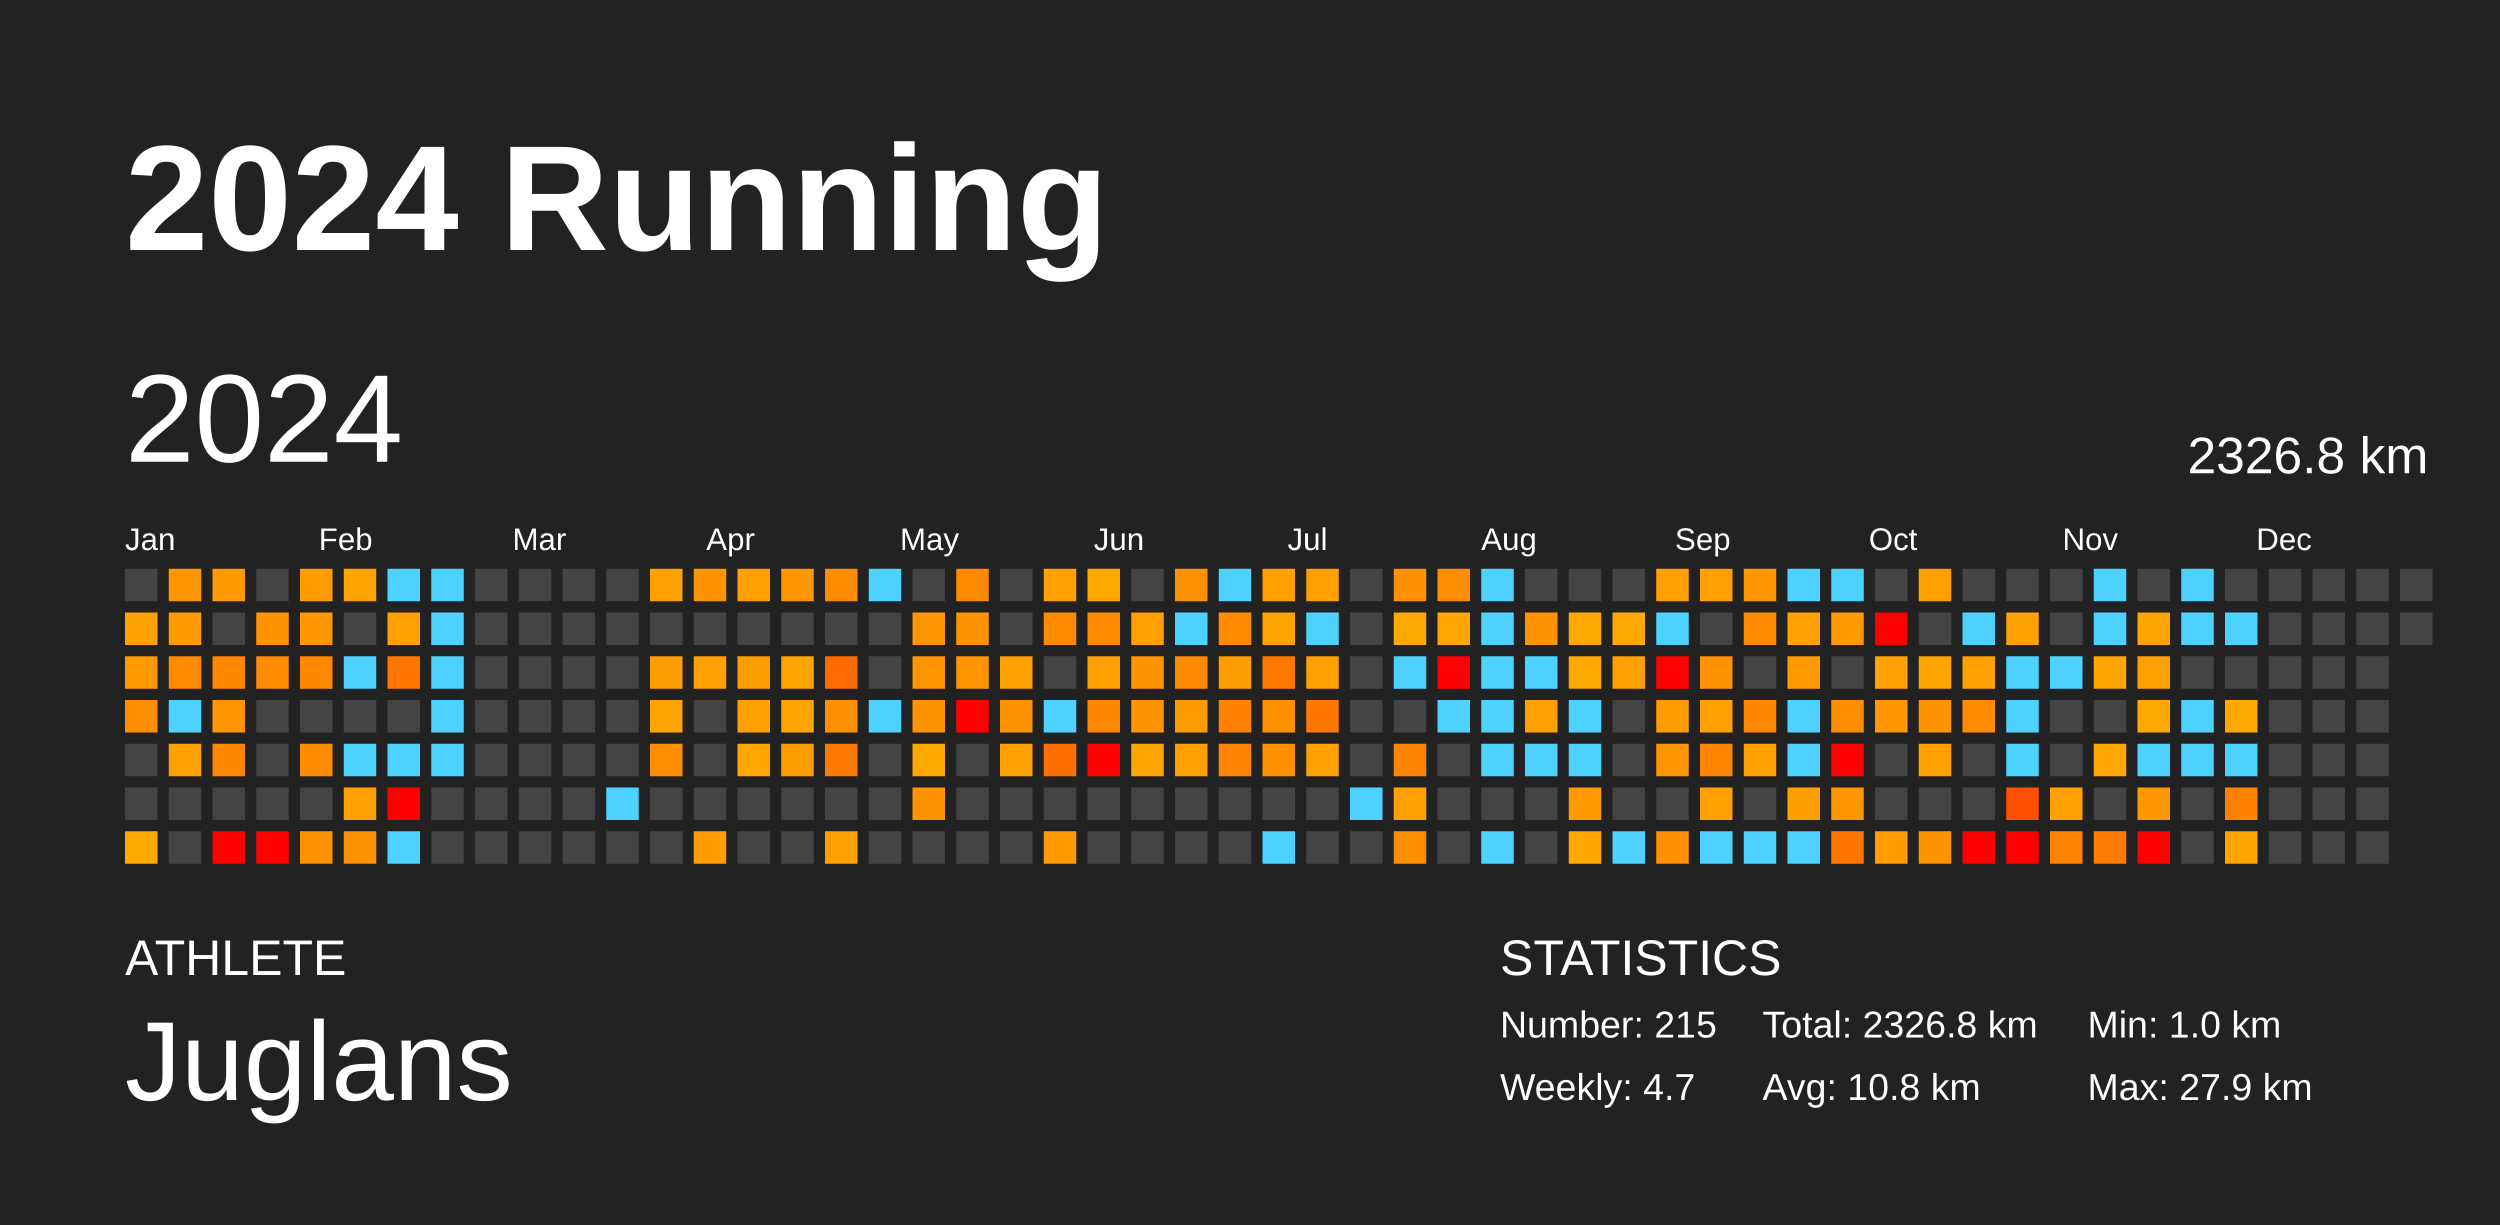
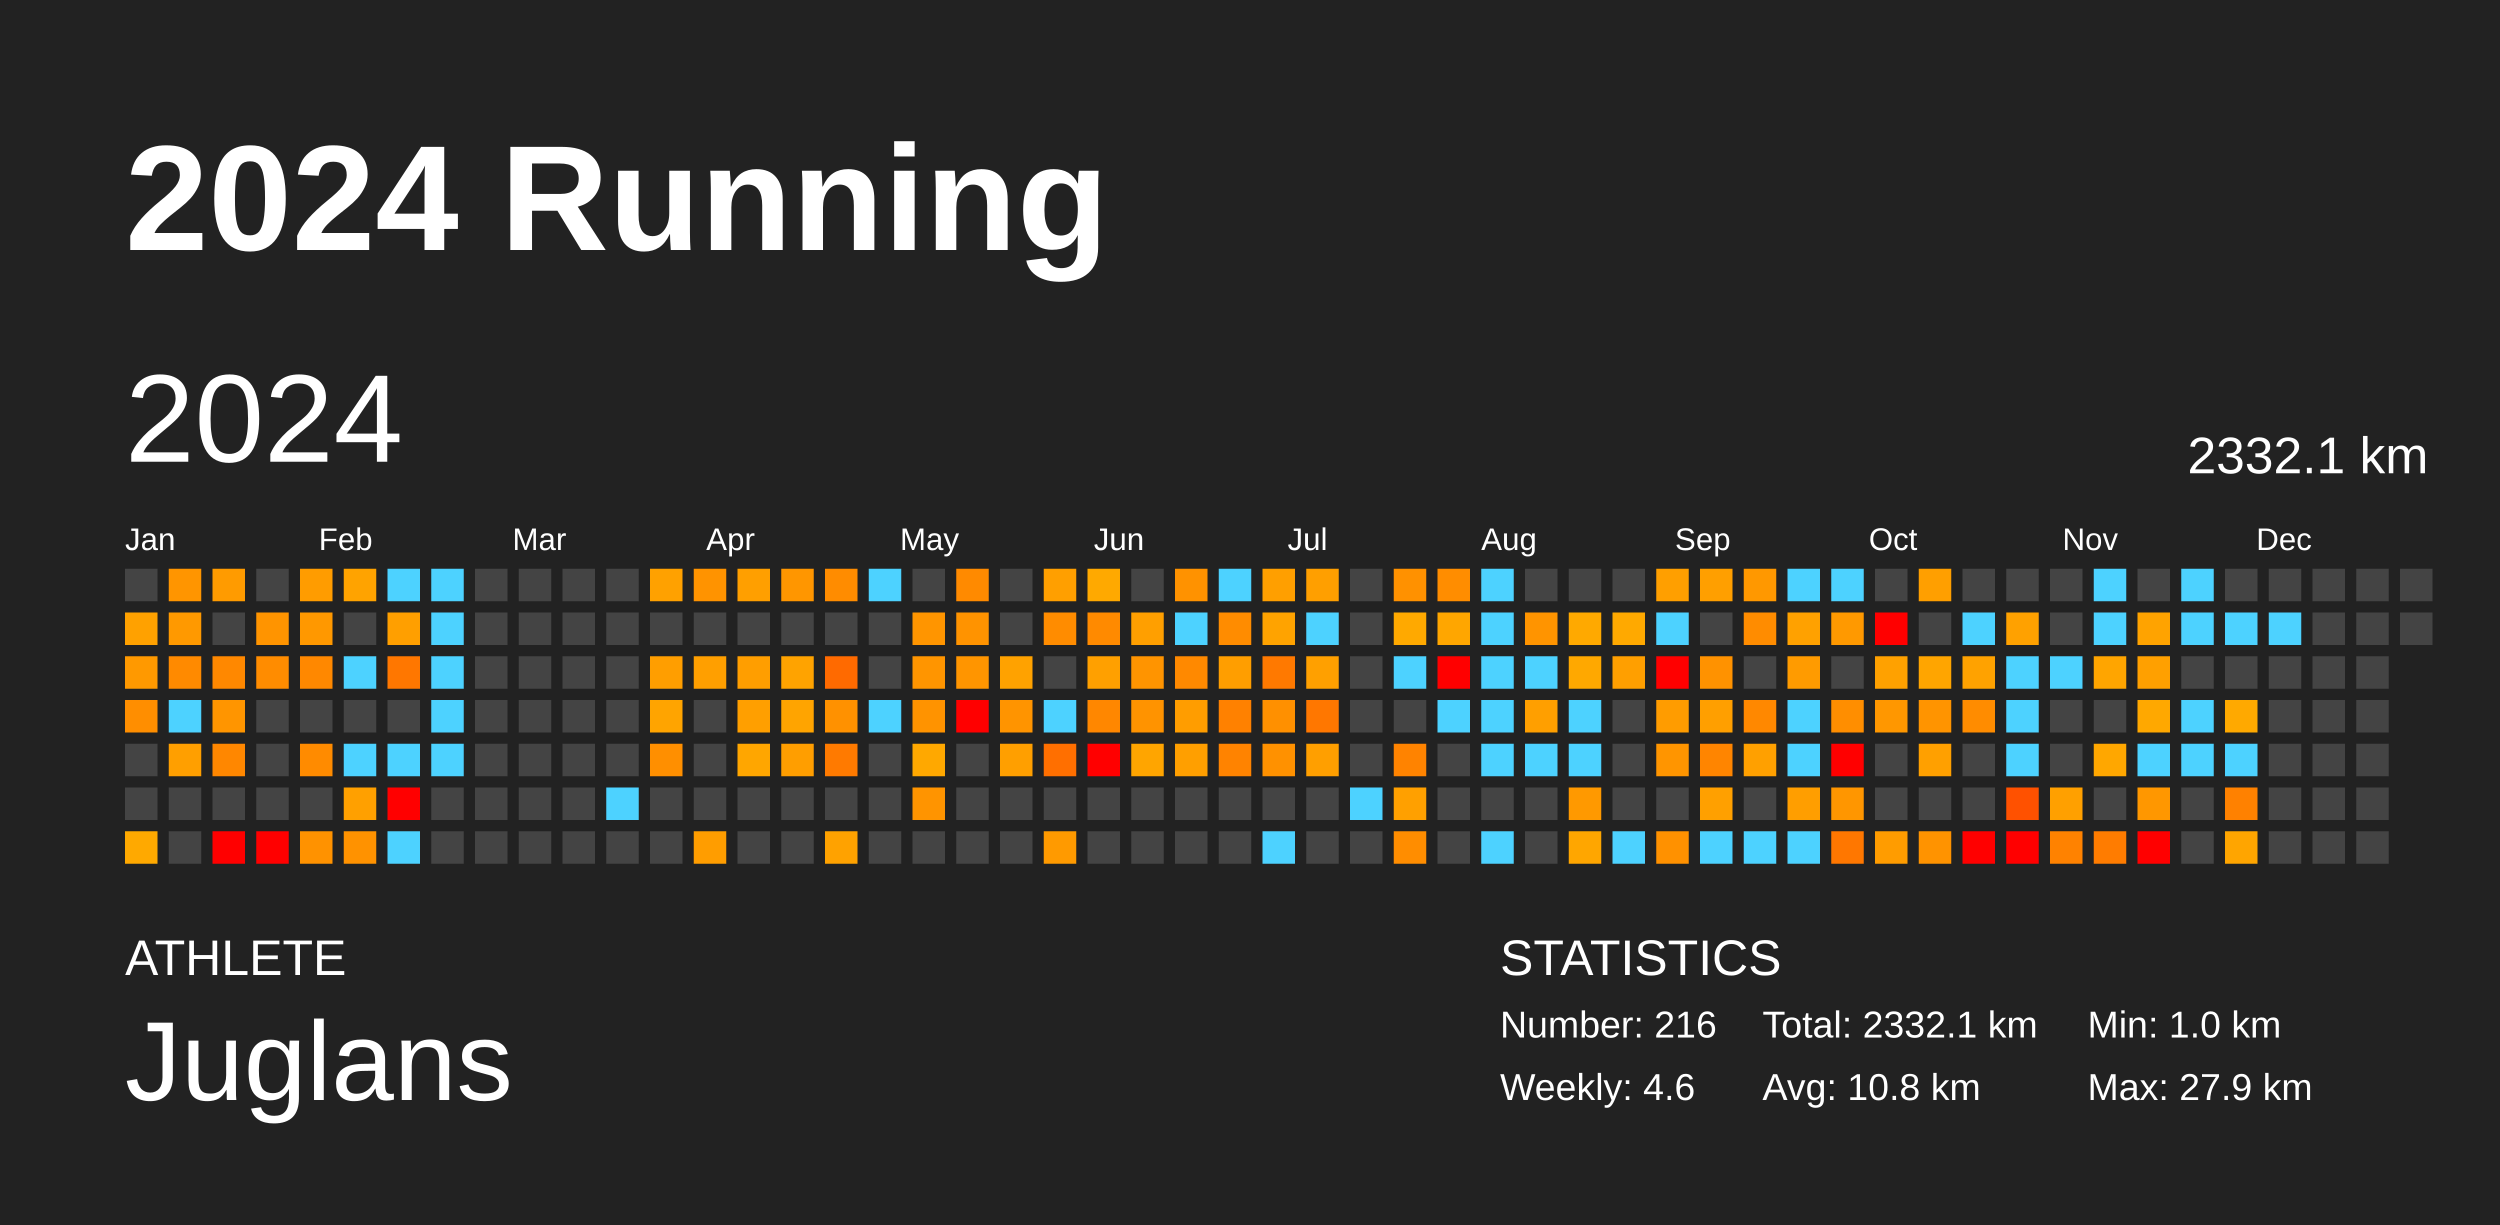
<svg xmlns="http://www.w3.org/2000/svg" baseProfile="full" height="98mm" version="1.1" viewBox="0,0,200,98" width="200mm">
  <defs />
  <rect fill="#222222" height="98" width="200" x="0" y="0" />
  <text fill="#FFFFFF" style="font-size:12px; font-family:Arial; font-weight:bold;" x="10" y="20">2024 Running</text>
  <text fill="#FFFFFF" style="font-size:4px; font-family:Arial" x="10" y="78">ATHLETE</text>
  <text fill="#FFFFFF" style="font-size:9px; font-family:Arial" x="10" y="88">Juglans</text>
  <text fill="#FFFFFF" style="font-size:4px; font-family:Arial" x="120" y="78">STATISTICS</text>
-   <text fill="#FFFFFF" style="font-size:3px; font-family:Arial" x="120" y="83">Number: 215</text>
-   <text fill="#FFFFFF" style="font-size:3px; font-family:Arial" x="120" y="88">Weekly: 4.7</text>
-   <text fill="#FFFFFF" style="font-size:3px; font-family:Arial" x="141" y="83">Total: 2326.8 km</text>
+   <text fill="#FFFFFF" style="font-size:3px; font-family:Arial" x="120" y="83">Number: 216</text>
+   <text fill="#FFFFFF" style="font-size:3px; font-family:Arial" x="120" y="88">Weekly: 4.6</text>
+   <text fill="#FFFFFF" style="font-size:3px; font-family:Arial" x="141" y="83">Total: 2332.1 km</text>
  <text fill="#FFFFFF" style="font-size:3px; font-family:Arial" x="141" y="88">Avg: 10.8 km</text>
  <text fill="#FFFFFF" style="font-size:3px; font-family:Arial" x="167" y="83">Min: 1.0 km</text>
  <text fill="#FFFFFF" style="font-size:3px; font-family:Arial" x="167" y="88">Max: 27.9 km</text>
  <text dominant-baseline="hanging" fill="#FFFFFF" style="font-size:10.0px; font-family:Arial;" x="10" y="30">2024</text>
-   <text dominant-baseline="hanging" fill="#FFFFFF" style="font-size:4.125px; font-family:Arial;" x="175" y="35">2326.8 km</text>
+   <text dominant-baseline="hanging" fill="#FFFFFF" style="font-size:4.125px; font-family:Arial;" x="175" y="35">2332.1 km</text>
  <text fill="#FFFFFF" style="font-size:2.5px; font-family:Arial" x="10.0" y="44">Jan</text>
  <text fill="#FFFFFF" style="font-size:2.5px; font-family:Arial" x="25.5" y="44">Feb</text>
  <text fill="#FFFFFF" style="font-size:2.5px; font-family:Arial" x="41.0" y="44">Mar</text>
  <text fill="#FFFFFF" style="font-size:2.5px; font-family:Arial" x="56.5" y="44">Apr</text>
  <text fill="#FFFFFF" style="font-size:2.5px; font-family:Arial" x="72.0" y="44">May</text>
  <text fill="#FFFFFF" style="font-size:2.5px; font-family:Arial" x="87.5" y="44">Jun</text>
  <text fill="#FFFFFF" style="font-size:2.5px; font-family:Arial" x="103.0" y="44">Jul</text>
  <text fill="#FFFFFF" style="font-size:2.5px; font-family:Arial" x="118.5" y="44">Aug</text>
  <text fill="#FFFFFF" style="font-size:2.5px; font-family:Arial" x="134.0" y="44">Sep</text>
  <text fill="#FFFFFF" style="font-size:2.5px; font-family:Arial" x="149.5" y="44">Oct</text>
  <text fill="#FFFFFF" style="font-size:2.5px; font-family:Arial" x="165.0" y="44">Nov</text>
  <text fill="#FFFFFF" style="font-size:2.5px; font-family:Arial" x="180.5" y="44">Dec</text>
  <rect fill="#444444" height="2.6" width="2.6" x="10.0" y="45.5" />
  <rect fill="#ffa100" height="2.6" width="2.6" x="10.0" y="49.0" />
  <rect fill="#ff9900" height="2.6" width="2.6" x="10.0" y="52.5" />
  <rect fill="#ff8e00" height="2.6" width="2.6" x="10.0" y="56.0" />
  <rect fill="#444444" height="2.6" width="2.6" x="10.0" y="59.5" />
  <rect fill="#444444" height="2.6" width="2.6" x="10.0" y="63.0" />
  <rect fill="#ffa900" height="2.6" width="2.6" x="10.0" y="66.5" />
  <rect fill="#ff9500" height="2.6" width="2.6" x="13.5" y="45.5" />
  <rect fill="#ff9900" height="2.6" width="2.6" x="13.5" y="49.0" />
  <rect fill="#ff8a00" height="2.6" width="2.6" x="13.5" y="52.5" />
  <rect fill="#4dd2ff" height="2.6" width="2.6" x="13.5" y="56.0" />
  <rect fill="#ff9f00" height="2.6" width="2.6" x="13.5" y="59.5" />
  <rect fill="#444444" height="2.6" width="2.6" x="13.5" y="63.0" />
  <rect fill="#444444" height="2.6" width="2.6" x="13.5" y="66.5" />
  <rect fill="#ff9b00" height="2.6" width="2.6" x="17.0" y="45.5" />
  <rect fill="#444444" height="2.6" width="2.6" x="17.0" y="49.0" />
  <rect fill="#ff8800" height="2.6" width="2.6" x="17.0" y="52.5" />
  <rect fill="#ff9500" height="2.6" width="2.6" x="17.0" y="56.0" />
  <rect fill="#ff8700" height="2.6" width="2.6" x="17.0" y="59.5" />
  <rect fill="#444444" height="2.6" width="2.6" x="17.0" y="63.0" />
  <rect fill="red" height="2.6" width="2.6" x="17.0" y="66.5" />
  <rect fill="#444444" height="2.6" width="2.6" x="20.5" y="45.5" />
  <rect fill="#ff9400" height="2.6" width="2.6" x="20.5" y="49.0" />
  <rect fill="#ff8c00" height="2.6" width="2.6" x="20.5" y="52.5" />
  <rect fill="#444444" height="2.6" width="2.6" x="20.5" y="56.0" />
  <rect fill="#444444" height="2.6" width="2.6" x="20.5" y="59.5" />
  <rect fill="#444444" height="2.6" width="2.6" x="20.5" y="63.0" />
  <rect fill="red" height="2.6" width="2.6" x="20.5" y="66.5" />
  <rect fill="#ff9c00" height="2.6" width="2.6" x="24.0" y="45.5" />
  <rect fill="#ff9800" height="2.6" width="2.6" x="24.0" y="49.0" />
  <rect fill="#ff8800" height="2.6" width="2.6" x="24.0" y="52.5" />
  <rect fill="#444444" height="2.6" width="2.6" x="24.0" y="56.0" />
  <rect fill="#ff8b00" height="2.6" width="2.6" x="24.0" y="59.5" />
  <rect fill="#444444" height="2.6" width="2.6" x="24.0" y="63.0" />
  <rect fill="#ff9200" height="2.6" width="2.6" x="24.0" y="66.5" />
  <rect fill="#ffa300" height="2.6" width="2.6" x="27.5" y="45.5" />
  <rect fill="#444444" height="2.6" width="2.6" x="27.5" y="49.0" />
  <rect fill="#4dd2ff" height="2.6" width="2.6" x="27.5" y="52.5" />
  <rect fill="#444444" height="2.6" width="2.6" x="27.5" y="56.0" />
  <rect fill="#4dd2ff" height="2.6" width="2.6" x="27.5" y="59.5" />
  <rect fill="#ffa000" height="2.6" width="2.6" x="27.5" y="63.0" />
  <rect fill="#ff9200" height="2.6" width="2.6" x="27.5" y="66.5" />
  <rect fill="#4dd2ff" height="2.6" width="2.6" x="31.0" y="45.5" />
  <rect fill="#ff9f00" height="2.6" width="2.6" x="31.0" y="49.0" />
  <rect fill="#ff7700" height="2.6" width="2.6" x="31.0" y="52.5" />
  <rect fill="#444444" height="2.6" width="2.6" x="31.0" y="56.0" />
  <rect fill="#4dd2ff" height="2.6" width="2.6" x="31.0" y="59.5" />
  <rect fill="red" height="2.6" width="2.6" x="31.0" y="63.0" />
  <rect fill="#4dd2ff" height="2.6" width="2.6" x="31.0" y="66.5" />
  <rect fill="#4dd2ff" height="2.6" width="2.6" x="34.5" y="45.5" />
  <rect fill="#4dd2ff" height="2.6" width="2.6" x="34.5" y="49.0" />
  <rect fill="#4dd2ff" height="2.6" width="2.6" x="34.5" y="52.5" />
  <rect fill="#4dd2ff" height="2.6" width="2.6" x="34.5" y="56.0" />
  <rect fill="#4dd2ff" height="2.6" width="2.6" x="34.5" y="59.5" />
  <rect fill="#444444" height="2.6" width="2.6" x="34.5" y="63.0" />
  <rect fill="#444444" height="2.6" width="2.6" x="34.5" y="66.5" />
  <rect fill="#444444" height="2.6" width="2.6" x="38.0" y="45.5" />
  <rect fill="#444444" height="2.6" width="2.6" x="38.0" y="49.0" />
  <rect fill="#444444" height="2.6" width="2.6" x="38.0" y="52.5" />
  <rect fill="#444444" height="2.6" width="2.6" x="38.0" y="56.0" />
  <rect fill="#444444" height="2.6" width="2.6" x="38.0" y="59.5" />
  <rect fill="#444444" height="2.6" width="2.6" x="38.0" y="63.0" />
  <rect fill="#444444" height="2.6" width="2.6" x="38.0" y="66.5" />
  <rect fill="#444444" height="2.6" width="2.6" x="41.5" y="45.5" />
  <rect fill="#444444" height="2.6" width="2.6" x="41.5" y="49.0" />
  <rect fill="#444444" height="2.6" width="2.6" x="41.5" y="52.5" />
  <rect fill="#444444" height="2.6" width="2.6" x="41.5" y="56.0" />
  <rect fill="#444444" height="2.6" width="2.6" x="41.5" y="59.5" />
  <rect fill="#444444" height="2.6" width="2.6" x="41.5" y="63.0" />
  <rect fill="#444444" height="2.6" width="2.6" x="41.5" y="66.5" />
  <rect fill="#444444" height="2.6" width="2.6" x="45.0" y="45.5" />
  <rect fill="#444444" height="2.6" width="2.6" x="45.0" y="49.0" />
  <rect fill="#444444" height="2.6" width="2.6" x="45.0" y="52.5" />
  <rect fill="#444444" height="2.6" width="2.6" x="45.0" y="56.0" />
  <rect fill="#444444" height="2.6" width="2.6" x="45.0" y="59.5" />
  <rect fill="#444444" height="2.6" width="2.6" x="45.0" y="63.0" />
  <rect fill="#444444" height="2.6" width="2.6" x="45.0" y="66.5" />
  <rect fill="#444444" height="2.6" width="2.6" x="48.5" y="45.5" />
  <rect fill="#444444" height="2.6" width="2.6" x="48.5" y="49.0" />
  <rect fill="#444444" height="2.6" width="2.6" x="48.5" y="52.5" />
  <rect fill="#444444" height="2.6" width="2.6" x="48.5" y="56.0" />
  <rect fill="#444444" height="2.6" width="2.6" x="48.5" y="59.5" />
  <rect fill="#4dd2ff" height="2.6" width="2.6" x="48.5" y="63.0" />
  <rect fill="#444444" height="2.6" width="2.6" x="48.5" y="66.5" />
  <rect fill="#ffa100" height="2.6" width="2.6" x="52.0" y="45.5" />
  <rect fill="#444444" height="2.6" width="2.6" x="52.0" y="49.0" />
  <rect fill="#ff9e00" height="2.6" width="2.6" x="52.0" y="52.5" />
  <rect fill="#ffa400" height="2.6" width="2.6" x="52.0" y="56.0" />
  <rect fill="#ff8f00" height="2.6" width="2.6" x="52.0" y="59.5" />
  <rect fill="#444444" height="2.6" width="2.6" x="52.0" y="63.0" />
  <rect fill="#444444" height="2.6" width="2.6" x="52.0" y="66.5" />
  <rect fill="#ff9300" height="2.6" width="2.6" x="55.5" y="45.5" />
  <rect fill="#444444" height="2.6" width="2.6" x="55.5" y="49.0" />
  <rect fill="#ff9f00" height="2.6" width="2.6" x="55.5" y="52.5" />
  <rect fill="#444444" height="2.6" width="2.6" x="55.5" y="56.0" />
  <rect fill="#444444" height="2.6" width="2.6" x="55.5" y="59.5" />
  <rect fill="#444444" height="2.6" width="2.6" x="55.5" y="63.0" />
  <rect fill="#ff9d00" height="2.6" width="2.6" x="55.5" y="66.5" />
  <rect fill="#ff9f00" height="2.6" width="2.6" x="59.0" y="45.5" />
  <rect fill="#444444" height="2.6" width="2.6" x="59.0" y="49.0" />
  <rect fill="#ff9e00" height="2.6" width="2.6" x="59.0" y="52.5" />
  <rect fill="#ff9f00" height="2.6" width="2.6" x="59.0" y="56.0" />
  <rect fill="#ffa600" height="2.6" width="2.6" x="59.0" y="59.5" />
  <rect fill="#444444" height="2.6" width="2.6" x="59.0" y="63.0" />
  <rect fill="#444444" height="2.6" width="2.6" x="59.0" y="66.5" />
  <rect fill="#ff9600" height="2.6" width="2.6" x="62.5" y="45.5" />
  <rect fill="#444444" height="2.6" width="2.6" x="62.5" y="49.0" />
  <rect fill="#ffa300" height="2.6" width="2.6" x="62.5" y="52.5" />
  <rect fill="#ffa400" height="2.6" width="2.6" x="62.5" y="56.0" />
  <rect fill="#ff9e00" height="2.6" width="2.6" x="62.5" y="59.5" />
  <rect fill="#444444" height="2.6" width="2.6" x="62.5" y="63.0" />
  <rect fill="#444444" height="2.6" width="2.6" x="62.5" y="66.5" />
  <rect fill="#ff8c00" height="2.6" width="2.6" x="66.0" y="45.5" />
  <rect fill="#444444" height="2.6" width="2.6" x="66.0" y="49.0" />
  <rect fill="#ff6a00" height="2.6" width="2.6" x="66.0" y="52.5" />
  <rect fill="#ff9100" height="2.6" width="2.6" x="66.0" y="56.0" />
  <rect fill="#ff7a00" height="2.6" width="2.6" x="66.0" y="59.5" />
  <rect fill="#444444" height="2.6" width="2.6" x="66.0" y="63.0" />
  <rect fill="#ffa200" height="2.6" width="2.6" x="66.0" y="66.5" />
  <rect fill="#4dd2ff" height="2.6" width="2.6" x="69.5" y="45.5" />
  <rect fill="#444444" height="2.6" width="2.6" x="69.5" y="49.0" />
  <rect fill="#444444" height="2.6" width="2.6" x="69.5" y="52.5" />
  <rect fill="#4dd2ff" height="2.6" width="2.6" x="69.5" y="56.0" />
  <rect fill="#444444" height="2.6" width="2.6" x="69.5" y="59.5" />
  <rect fill="#444444" height="2.6" width="2.6" x="69.5" y="63.0" />
  <rect fill="#444444" height="2.6" width="2.6" x="69.5" y="66.5" />
  <rect fill="#444444" height="2.6" width="2.6" x="73.0" y="45.5" />
  <rect fill="#ff9500" height="2.6" width="2.6" x="73.0" y="49.0" />
  <rect fill="#ff9500" height="2.6" width="2.6" x="73.0" y="52.5" />
  <rect fill="#ff9300" height="2.6" width="2.6" x="73.0" y="56.0" />
  <rect fill="#ffa800" height="2.6" width="2.6" x="73.0" y="59.5" />
  <rect fill="#ff9400" height="2.6" width="2.6" x="73.0" y="63.0" />
  <rect fill="#444444" height="2.6" width="2.6" x="73.0" y="66.5" />
  <rect fill="#ff8a00" height="2.6" width="2.6" x="76.5" y="45.5" />
  <rect fill="#ff9300" height="2.6" width="2.6" x="76.5" y="49.0" />
  <rect fill="#ff9500" height="2.6" width="2.6" x="76.5" y="52.5" />
  <rect fill="red" height="2.6" width="2.6" x="76.5" y="56.0" />
  <rect fill="#444444" height="2.6" width="2.6" x="76.5" y="59.5" />
  <rect fill="#444444" height="2.6" width="2.6" x="76.5" y="63.0" />
  <rect fill="#444444" height="2.6" width="2.6" x="76.5" y="66.5" />
  <rect fill="#444444" height="2.6" width="2.6" x="80.0" y="45.5" />
  <rect fill="#444444" height="2.6" width="2.6" x="80.0" y="49.0" />
  <rect fill="#ffa200" height="2.6" width="2.6" x="80.0" y="52.5" />
  <rect fill="#ff9400" height="2.6" width="2.6" x="80.0" y="56.0" />
  <rect fill="#ff9f00" height="2.6" width="2.6" x="80.0" y="59.5" />
  <rect fill="#444444" height="2.6" width="2.6" x="80.0" y="63.0" />
  <rect fill="#444444" height="2.6" width="2.6" x="80.0" y="66.5" />
  <rect fill="#ff9f00" height="2.6" width="2.6" x="83.5" y="45.5" />
  <rect fill="#ff8c00" height="2.6" width="2.6" x="83.5" y="49.0" />
  <rect fill="#444444" height="2.6" width="2.6" x="83.5" y="52.5" />
  <rect fill="#4dd2ff" height="2.6" width="2.6" x="83.5" y="56.0" />
  <rect fill="#ff6f00" height="2.6" width="2.6" x="83.5" y="59.5" />
  <rect fill="#444444" height="2.6" width="2.6" x="83.5" y="63.0" />
  <rect fill="#ff9a00" height="2.6" width="2.6" x="83.5" y="66.5" />
  <rect fill="#ffa900" height="2.6" width="2.6" x="87.0" y="45.5" />
  <rect fill="#ff8a00" height="2.6" width="2.6" x="87.0" y="49.0" />
  <rect fill="#ffa000" height="2.6" width="2.6" x="87.0" y="52.5" />
  <rect fill="#ff8700" height="2.6" width="2.6" x="87.0" y="56.0" />
  <rect fill="red" height="2.6" width="2.6" x="87.0" y="59.5" />
  <rect fill="#444444" height="2.6" width="2.6" x="87.0" y="63.0" />
  <rect fill="#444444" height="2.6" width="2.6" x="87.0" y="66.5" />
  <rect fill="#444444" height="2.6" width="2.6" x="90.5" y="45.5" />
  <rect fill="#ff9f00" height="2.6" width="2.6" x="90.5" y="49.0" />
  <rect fill="#ff9400" height="2.6" width="2.6" x="90.5" y="52.5" />
  <rect fill="#ff9300" height="2.6" width="2.6" x="90.5" y="56.0" />
  <rect fill="#ffa500" height="2.6" width="2.6" x="90.5" y="59.5" />
  <rect fill="#444444" height="2.6" width="2.6" x="90.5" y="63.0" />
  <rect fill="#444444" height="2.6" width="2.6" x="90.5" y="66.5" />
  <rect fill="#ff9200" height="2.6" width="2.6" x="94.0" y="45.5" />
  <rect fill="#4dd2ff" height="2.6" width="2.6" x="94.0" y="49.0" />
  <rect fill="#ff8900" height="2.6" width="2.6" x="94.0" y="52.5" />
  <rect fill="#ff9d00" height="2.6" width="2.6" x="94.0" y="56.0" />
  <rect fill="#ff9f00" height="2.6" width="2.6" x="94.0" y="59.5" />
  <rect fill="#444444" height="2.6" width="2.6" x="94.0" y="63.0" />
  <rect fill="#444444" height="2.6" width="2.6" x="94.0" y="66.5" />
  <rect fill="#4dd2ff" height="2.6" width="2.6" x="97.5" y="45.5" />
  <rect fill="#ff8c00" height="2.6" width="2.6" x="97.5" y="49.0" />
  <rect fill="#ff9e00" height="2.6" width="2.6" x="97.5" y="52.5" />
  <rect fill="#ff8100" height="2.6" width="2.6" x="97.5" y="56.0" />
  <rect fill="#ff8300" height="2.6" width="2.6" x="97.5" y="59.5" />
  <rect fill="#444444" height="2.6" width="2.6" x="97.5" y="63.0" />
  <rect fill="#444444" height="2.6" width="2.6" x="97.5" y="66.5" />
  <rect fill="#ff9f00" height="2.6" width="2.6" x="101.0" y="45.5" />
  <rect fill="#ffa300" height="2.6" width="2.6" x="101.0" y="49.0" />
  <rect fill="#ff7900" height="2.6" width="2.6" x="101.0" y="52.5" />
  <rect fill="#ff9000" height="2.6" width="2.6" x="101.0" y="56.0" />
  <rect fill="#ff9100" height="2.6" width="2.6" x="101.0" y="59.5" />
  <rect fill="#444444" height="2.6" width="2.6" x="101.0" y="63.0" />
  <rect fill="#4dd2ff" height="2.6" width="2.6" x="101.0" y="66.5" />
  <rect fill="#ff9f00" height="2.6" width="2.6" x="104.5" y="45.5" />
  <rect fill="#4dd2ff" height="2.6" width="2.6" x="104.5" y="49.0" />
  <rect fill="#ffa000" height="2.6" width="2.6" x="104.5" y="52.5" />
  <rect fill="#ff7700" height="2.6" width="2.6" x="104.5" y="56.0" />
  <rect fill="#ff9f00" height="2.6" width="2.6" x="104.5" y="59.5" />
  <rect fill="#444444" height="2.6" width="2.6" x="104.5" y="63.0" />
  <rect fill="#444444" height="2.6" width="2.6" x="104.5" y="66.5" />
  <rect fill="#444444" height="2.6" width="2.6" x="108.0" y="45.5" />
  <rect fill="#444444" height="2.6" width="2.6" x="108.0" y="49.0" />
  <rect fill="#444444" height="2.6" width="2.6" x="108.0" y="52.5" />
  <rect fill="#444444" height="2.6" width="2.6" x="108.0" y="56.0" />
  <rect fill="#444444" height="2.6" width="2.6" x="108.0" y="59.5" />
  <rect fill="#4dd2ff" height="2.6" width="2.6" x="108.0" y="63.0" />
  <rect fill="#444444" height="2.6" width="2.6" x="108.0" y="66.5" />
  <rect fill="#ff9100" height="2.6" width="2.6" x="111.5" y="45.5" />
  <rect fill="#ffa900" height="2.6" width="2.6" x="111.5" y="49.0" />
  <rect fill="#4dd2ff" height="2.6" width="2.6" x="111.5" y="52.5" />
  <rect fill="#444444" height="2.6" width="2.6" x="111.5" y="56.0" />
  <rect fill="#ff8300" height="2.6" width="2.6" x="111.5" y="59.5" />
  <rect fill="#ffa000" height="2.6" width="2.6" x="111.5" y="63.0" />
  <rect fill="#ff8d00" height="2.6" width="2.6" x="111.5" y="66.5" />
  <rect fill="#ff8d00" height="2.6" width="2.6" x="115.0" y="45.5" />
  <rect fill="#ffa600" height="2.6" width="2.6" x="115.0" y="49.0" />
  <rect fill="red" height="2.6" width="2.6" x="115.0" y="52.5" />
  <rect fill="#4dd2ff" height="2.6" width="2.6" x="115.0" y="56.0" />
  <rect fill="#444444" height="2.6" width="2.6" x="115.0" y="59.5" />
  <rect fill="#444444" height="2.6" width="2.6" x="115.0" y="63.0" />
  <rect fill="#444444" height="2.6" width="2.6" x="115.0" y="66.5" />
  <rect fill="#4dd2ff" height="2.6" width="2.6" x="118.5" y="45.5" />
  <rect fill="#4dd2ff" height="2.6" width="2.6" x="118.5" y="49.0" />
  <rect fill="#4dd2ff" height="2.6" width="2.6" x="118.5" y="52.5" />
  <rect fill="#4dd2ff" height="2.6" width="2.6" x="118.5" y="56.0" />
  <rect fill="#4dd2ff" height="2.6" width="2.6" x="118.5" y="59.5" />
  <rect fill="#444444" height="2.6" width="2.6" x="118.5" y="63.0" />
  <rect fill="#4dd2ff" height="2.6" width="2.6" x="118.5" y="66.5" />
  <rect fill="#444444" height="2.6" width="2.6" x="122.0" y="45.5" />
  <rect fill="#ff9400" height="2.6" width="2.6" x="122.0" y="49.0" />
  <rect fill="#4dd2ff" height="2.6" width="2.6" x="122.0" y="52.5" />
  <rect fill="#ff9f00" height="2.6" width="2.6" x="122.0" y="56.0" />
  <rect fill="#4dd2ff" height="2.6" width="2.6" x="122.0" y="59.5" />
  <rect fill="#444444" height="2.6" width="2.6" x="122.0" y="63.0" />
  <rect fill="#444444" height="2.6" width="2.6" x="122.0" y="66.5" />
  <rect fill="#444444" height="2.6" width="2.6" x="125.5" y="45.5" />
  <rect fill="#ffa900" height="2.6" width="2.6" x="125.5" y="49.0" />
  <rect fill="#ffa800" height="2.6" width="2.6" x="125.5" y="52.5" />
  <rect fill="#4dd2ff" height="2.6" width="2.6" x="125.5" y="56.0" />
  <rect fill="#4dd2ff" height="2.6" width="2.6" x="125.5" y="59.5" />
  <rect fill="#ff9900" height="2.6" width="2.6" x="125.5" y="63.0" />
  <rect fill="#ffa600" height="2.6" width="2.6" x="125.5" y="66.5" />
  <rect fill="#444444" height="2.6" width="2.6" x="129.0" y="45.5" />
  <rect fill="#ffa900" height="2.6" width="2.6" x="129.0" y="49.0" />
  <rect fill="#ff9f00" height="2.6" width="2.6" x="129.0" y="52.5" />
  <rect fill="#444444" height="2.6" width="2.6" x="129.0" y="56.0" />
  <rect fill="#444444" height="2.6" width="2.6" x="129.0" y="59.5" />
  <rect fill="#444444" height="2.6" width="2.6" x="129.0" y="63.0" />
  <rect fill="#4dd2ff" height="2.6" width="2.6" x="129.0" y="66.5" />
  <rect fill="#ff9f00" height="2.6" width="2.6" x="132.5" y="45.5" />
  <rect fill="#4dd2ff" height="2.6" width="2.6" x="132.5" y="49.0" />
  <rect fill="red" height="2.6" width="2.6" x="132.5" y="52.5" />
  <rect fill="#ff9c00" height="2.6" width="2.6" x="132.5" y="56.0" />
  <rect fill="#ff9500" height="2.6" width="2.6" x="132.5" y="59.5" />
  <rect fill="#444444" height="2.6" width="2.6" x="132.5" y="63.0" />
  <rect fill="#ff9100" height="2.6" width="2.6" x="132.5" y="66.5" />
  <rect fill="#ff9f00" height="2.6" width="2.6" x="136.0" y="45.5" />
  <rect fill="#444444" height="2.6" width="2.6" x="136.0" y="49.0" />
  <rect fill="#ff9200" height="2.6" width="2.6" x="136.0" y="52.5" />
  <rect fill="#ff9f00" height="2.6" width="2.6" x="136.0" y="56.0" />
  <rect fill="#ff8500" height="2.6" width="2.6" x="136.0" y="59.5" />
  <rect fill="#ffa000" height="2.6" width="2.6" x="136.0" y="63.0" />
  <rect fill="#4dd2ff" height="2.6" width="2.6" x="136.0" y="66.5" />
  <rect fill="#ff9800" height="2.6" width="2.6" x="139.5" y="45.5" />
  <rect fill="#ff8c00" height="2.6" width="2.6" x="139.5" y="49.0" />
  <rect fill="#444444" height="2.6" width="2.6" x="139.5" y="52.5" />
  <rect fill="#ff8800" height="2.6" width="2.6" x="139.5" y="56.0" />
  <rect fill="#ffa000" height="2.6" width="2.6" x="139.5" y="59.5" />
  <rect fill="#444444" height="2.6" width="2.6" x="139.5" y="63.0" />
  <rect fill="#4dd2ff" height="2.6" width="2.6" x="139.5" y="66.5" />
  <rect fill="#4dd2ff" height="2.6" width="2.6" x="143.0" y="45.5" />
  <rect fill="#ffa100" height="2.6" width="2.6" x="143.0" y="49.0" />
  <rect fill="#ff9b00" height="2.6" width="2.6" x="143.0" y="52.5" />
  <rect fill="#4dd2ff" height="2.6" width="2.6" x="143.0" y="56.0" />
  <rect fill="#4dd2ff" height="2.6" width="2.6" x="143.0" y="59.5" />
  <rect fill="#ff9e00" height="2.6" width="2.6" x="143.0" y="63.0" />
  <rect fill="#4dd2ff" height="2.6" width="2.6" x="143.0" y="66.5" />
  <rect fill="#4dd2ff" height="2.6" width="2.6" x="146.5" y="45.5" />
  <rect fill="#ff9900" height="2.6" width="2.6" x="146.5" y="49.0" />
  <rect fill="#444444" height="2.6" width="2.6" x="146.5" y="52.5" />
  <rect fill="#ff8e00" height="2.6" width="2.6" x="146.5" y="56.0" />
  <rect fill="red" height="2.6" width="2.6" x="146.5" y="59.5" />
  <rect fill="#ff9600" height="2.6" width="2.6" x="146.5" y="63.0" />
  <rect fill="#ff7700" height="2.6" width="2.6" x="146.5" y="66.5" />
  <rect fill="#444444" height="2.6" width="2.6" x="150.0" y="45.5" />
  <rect fill="red" height="2.6" width="2.6" x="150.0" y="49.0" />
  <rect fill="#ffa100" height="2.6" width="2.6" x="150.0" y="52.5" />
  <rect fill="#ff9700" height="2.6" width="2.6" x="150.0" y="56.0" />
  <rect fill="#444444" height="2.6" width="2.6" x="150.0" y="59.5" />
  <rect fill="#444444" height="2.6" width="2.6" x="150.0" y="63.0" />
  <rect fill="#ff9c00" height="2.6" width="2.6" x="150.0" y="66.5" />
  <rect fill="#ff9f00" height="2.6" width="2.6" x="153.5" y="45.5" />
  <rect fill="#444444" height="2.6" width="2.6" x="153.5" y="49.0" />
  <rect fill="#ffa500" height="2.6" width="2.6" x="153.5" y="52.5" />
  <rect fill="#ff9400" height="2.6" width="2.6" x="153.5" y="56.0" />
  <rect fill="#ffa000" height="2.6" width="2.6" x="153.5" y="59.5" />
  <rect fill="#444444" height="2.6" width="2.6" x="153.5" y="63.0" />
  <rect fill="#ff9300" height="2.6" width="2.6" x="153.5" y="66.5" />
  <rect fill="#444444" height="2.6" width="2.6" x="157.0" y="45.5" />
  <rect fill="#4dd2ff" height="2.6" width="2.6" x="157.0" y="49.0" />
  <rect fill="#ffa200" height="2.6" width="2.6" x="157.0" y="52.5" />
  <rect fill="#ff8c00" height="2.6" width="2.6" x="157.0" y="56.0" />
  <rect fill="#444444" height="2.6" width="2.6" x="157.0" y="59.5" />
  <rect fill="#444444" height="2.6" width="2.6" x="157.0" y="63.0" />
  <rect fill="red" height="2.6" width="2.6" x="157.0" y="66.5" />
  <rect fill="#444444" height="2.6" width="2.6" x="160.5" y="45.5" />
  <rect fill="#ffa100" height="2.6" width="2.6" x="160.5" y="49.0" />
  <rect fill="#4dd2ff" height="2.6" width="2.6" x="160.5" y="52.5" />
  <rect fill="#4dd2ff" height="2.6" width="2.6" x="160.5" y="56.0" />
  <rect fill="#4dd2ff" height="2.6" width="2.6" x="160.5" y="59.5" />
  <rect fill="#ff5100" height="2.6" width="2.6" x="160.5" y="63.0" />
  <rect fill="red" height="2.6" width="2.6" x="160.5" y="66.5" />
  <rect fill="#444444" height="2.6" width="2.6" x="164.0" y="45.5" />
  <rect fill="#444444" height="2.6" width="2.6" x="164.0" y="49.0" />
  <rect fill="#4dd2ff" height="2.6" width="2.6" x="164.0" y="52.5" />
  <rect fill="#444444" height="2.6" width="2.6" x="164.0" y="56.0" />
  <rect fill="#444444" height="2.6" width="2.6" x="164.0" y="59.5" />
  <rect fill="#ffa000" height="2.6" width="2.6" x="164.0" y="63.0" />
  <rect fill="#ff8200" height="2.6" width="2.6" x="164.0" y="66.5" />
  <rect fill="#4dd2ff" height="2.6" width="2.6" x="167.5" y="45.5" />
  <rect fill="#4dd2ff" height="2.6" width="2.6" x="167.5" y="49.0" />
  <rect fill="#ffa500" height="2.6" width="2.6" x="167.5" y="52.5" />
  <rect fill="#444444" height="2.6" width="2.6" x="167.5" y="56.0" />
  <rect fill="#ffa700" height="2.6" width="2.6" x="167.5" y="59.5" />
  <rect fill="#444444" height="2.6" width="2.6" x="167.5" y="63.0" />
  <rect fill="#ff7c00" height="2.6" width="2.6" x="167.5" y="66.5" />
  <rect fill="#444444" height="2.6" width="2.6" x="171.0" y="45.5" />
  <rect fill="#ffa300" height="2.6" width="2.6" x="171.0" y="49.0" />
  <rect fill="#ffa000" height="2.6" width="2.6" x="171.0" y="52.5" />
  <rect fill="#ffa800" height="2.6" width="2.6" x="171.0" y="56.0" />
  <rect fill="#4dd2ff" height="2.6" width="2.6" x="171.0" y="59.5" />
  <rect fill="#ff9700" height="2.6" width="2.6" x="171.0" y="63.0" />
  <rect fill="red" height="2.6" width="2.6" x="171.0" y="66.5" />
  <rect fill="#4dd2ff" height="2.6" width="2.6" x="174.5" y="45.5" />
  <rect fill="#4dd2ff" height="2.6" width="2.6" x="174.5" y="49.0" />
  <rect fill="#444444" height="2.6" width="2.6" x="174.5" y="52.5" />
  <rect fill="#4dd2ff" height="2.6" width="2.6" x="174.5" y="56.0" />
  <rect fill="#4dd2ff" height="2.6" width="2.6" x="174.5" y="59.5" />
  <rect fill="#444444" height="2.6" width="2.6" x="174.5" y="63.0" />
  <rect fill="#444444" height="2.6" width="2.6" x="174.5" y="66.5" />
  <rect fill="#444444" height="2.6" width="2.6" x="178.0" y="45.5" />
  <rect fill="#4dd2ff" height="2.6" width="2.6" x="178.0" y="49.0" />
  <rect fill="#444444" height="2.6" width="2.6" x="178.0" y="52.5" />
  <rect fill="#ffa900" height="2.6" width="2.6" x="178.0" y="56.0" />
  <rect fill="#4dd2ff" height="2.6" width="2.6" x="178.0" y="59.5" />
  <rect fill="#ff8100" height="2.6" width="2.6" x="178.0" y="63.0" />
  <rect fill="#ffa500" height="2.6" width="2.6" x="178.0" y="66.5" />
  <rect fill="#444444" height="2.6" width="2.6" x="181.5" y="45.5" />
-   <rect fill="#444444" height="2.6" width="2.6" x="181.5" y="49.0" />
+   <rect fill="#4dd2ff" height="2.6" width="2.6" x="181.5" y="49.0" />
  <rect fill="#444444" height="2.6" width="2.6" x="181.5" y="52.5" />
  <rect fill="#444444" height="2.6" width="2.6" x="181.5" y="56.0" />
  <rect fill="#444444" height="2.6" width="2.6" x="181.5" y="59.5" />
  <rect fill="#444444" height="2.6" width="2.6" x="181.5" y="63.0" />
  <rect fill="#444444" height="2.6" width="2.6" x="181.5" y="66.5" />
  <rect fill="#444444" height="2.6" width="2.6" x="185.0" y="45.5" />
  <rect fill="#444444" height="2.6" width="2.6" x="185.0" y="49.0" />
  <rect fill="#444444" height="2.6" width="2.6" x="185.0" y="52.5" />
  <rect fill="#444444" height="2.6" width="2.6" x="185.0" y="56.0" />
  <rect fill="#444444" height="2.6" width="2.6" x="185.0" y="59.5" />
  <rect fill="#444444" height="2.6" width="2.6" x="185.0" y="63.0" />
  <rect fill="#444444" height="2.6" width="2.6" x="185.0" y="66.5" />
  <rect fill="#444444" height="2.6" width="2.6" x="188.5" y="45.5" />
  <rect fill="#444444" height="2.6" width="2.6" x="188.5" y="49.0" />
  <rect fill="#444444" height="2.6" width="2.6" x="188.5" y="52.5" />
  <rect fill="#444444" height="2.6" width="2.6" x="188.5" y="56.0" />
  <rect fill="#444444" height="2.6" width="2.6" x="188.5" y="59.5" />
  <rect fill="#444444" height="2.6" width="2.6" x="188.5" y="63.0" />
  <rect fill="#444444" height="2.6" width="2.6" x="188.5" y="66.5" />
  <rect fill="#444444" height="2.6" width="2.6" x="192.0" y="45.5" />
  <rect fill="#444444" height="2.6" width="2.6" x="192.0" y="49.0" />
</svg>
